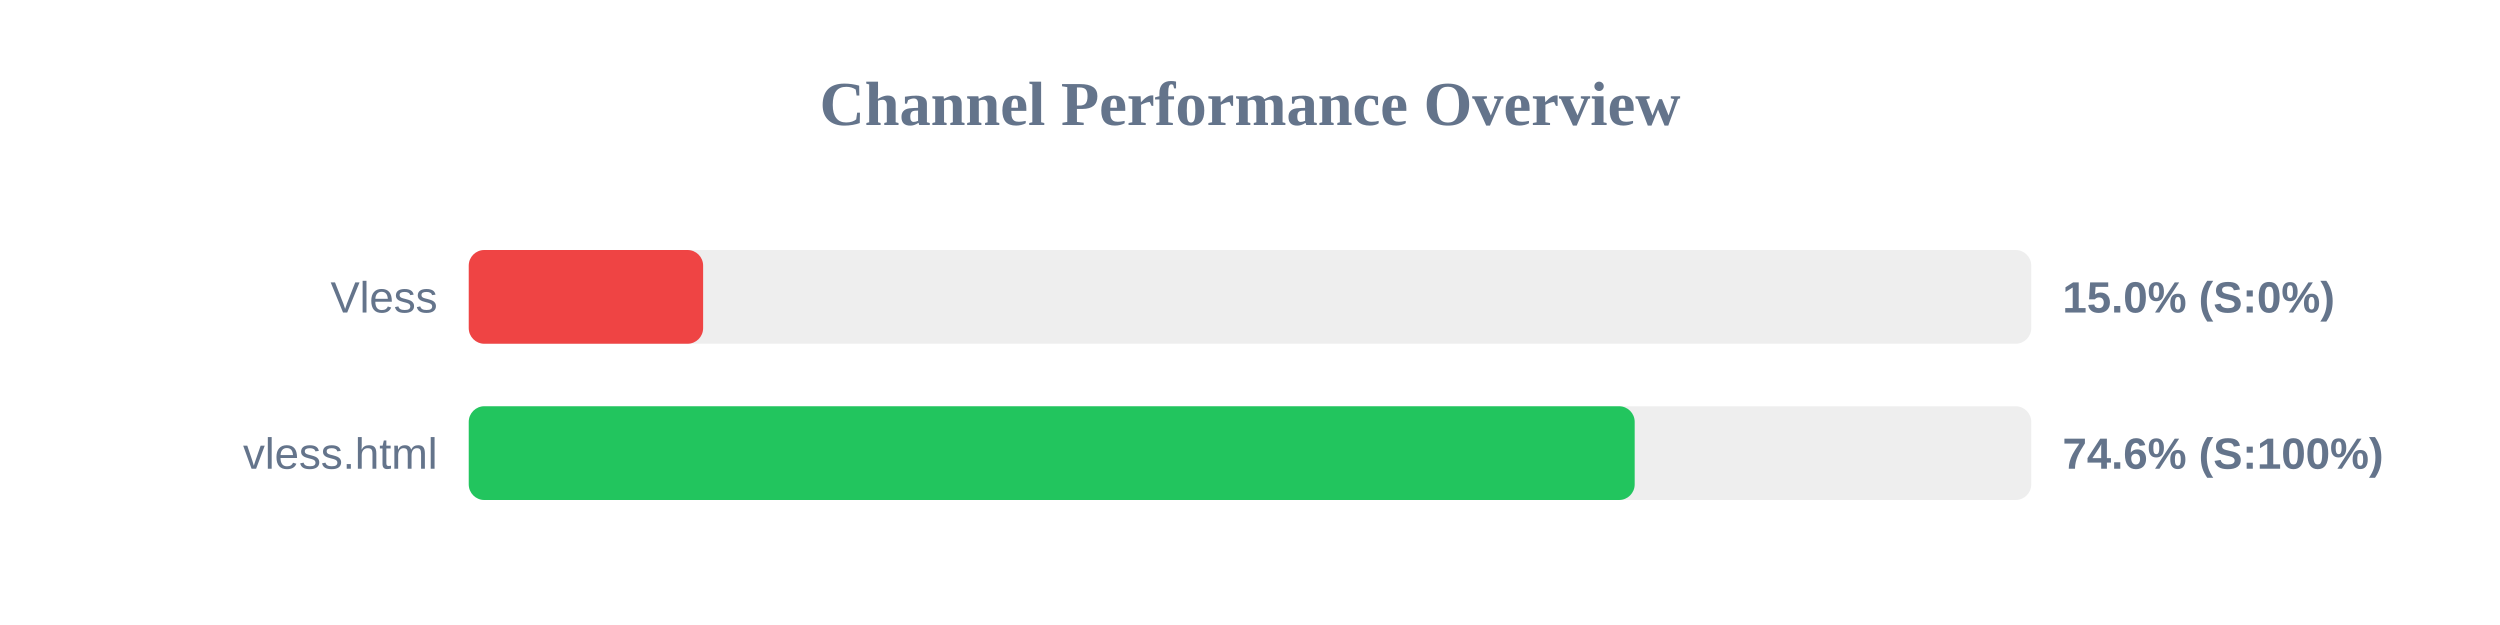
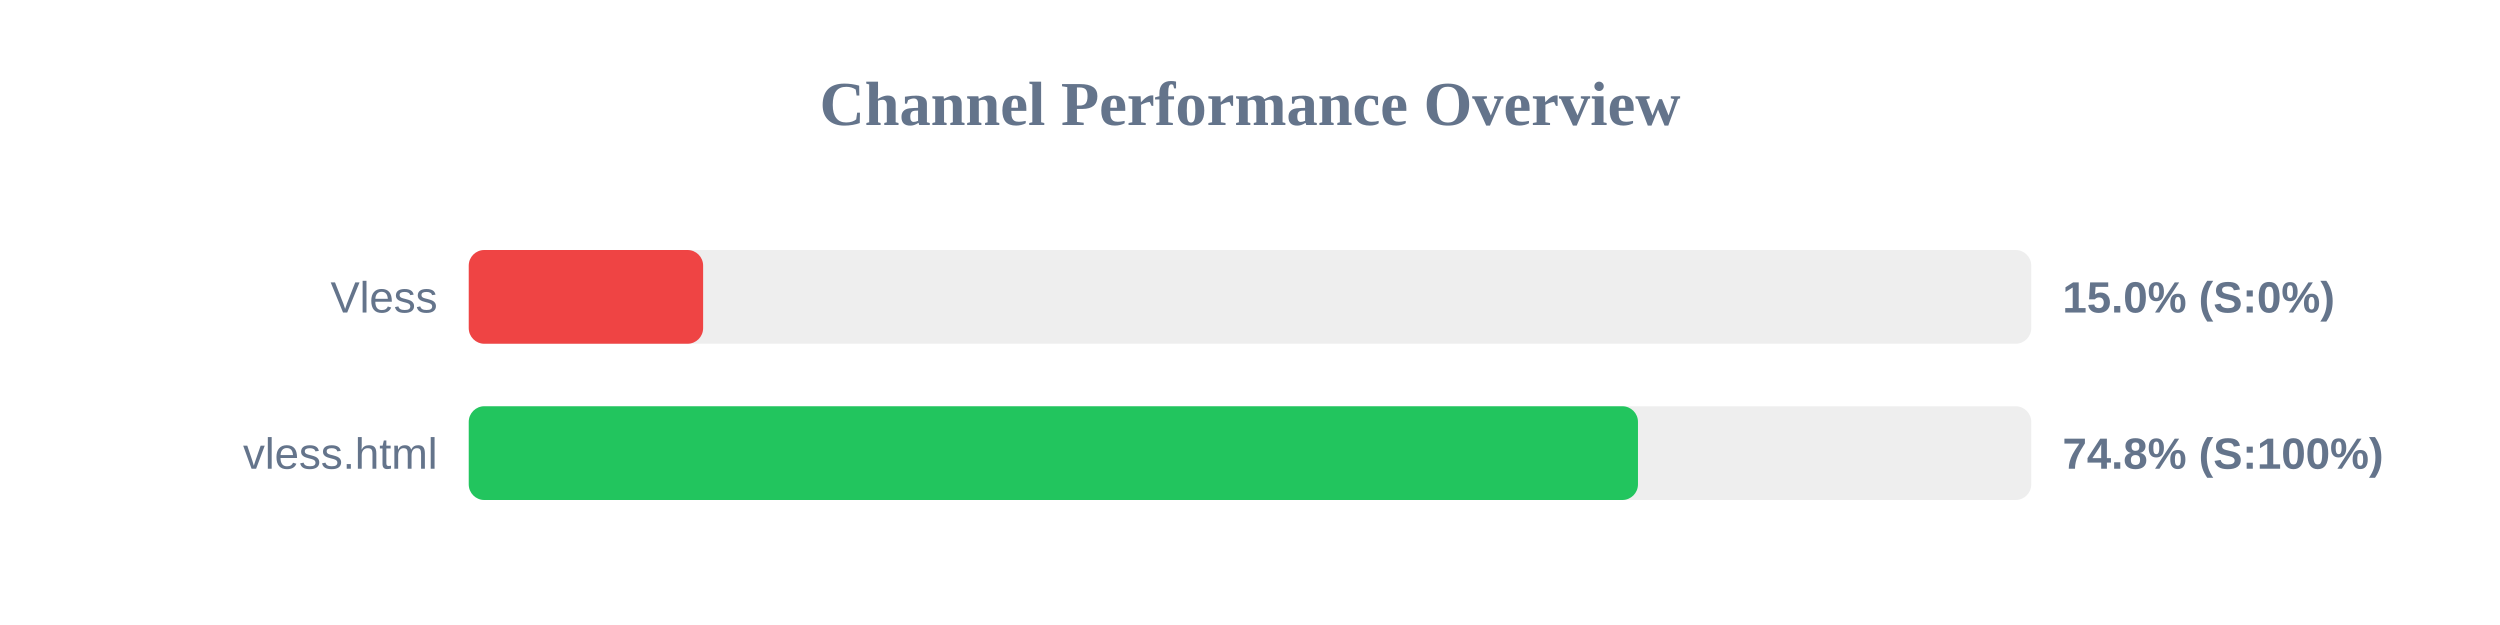
<svg xmlns="http://www.w3.org/2000/svg" width="800" height="200" version="1.1">
  <style>
        .row { font: 14px Arial; fill: #64748b; }
        .score { font: bold 14px Arial; fill: #64748b; }
    </style>
  <text x="400" y="40" text-anchor="middle" font-size="20px" font-weight="bold" fill="#64748b">Channel Performance Overview</text>
  <rect x="150" y="80" width="500" height="30" fill="#eee" rx="5" />
  <rect x="150" y="80" width="75.0" height="30" fill="#ef4444" rx="5" />
  <text x="140" y="100" text-anchor="end" class="row">Vless</text>
  <text x="660" y="100" text-anchor="start" class="score">15.0% (S:0%)</text>
  <rect x="150" y="130" width="500" height="30" fill="#eee" rx="5" />
-   <rect x="150" y="130" width="373.1" height="30" fill="#22c55e" rx="5" />
+   <rect x="150" y="130" width="374.15" height="30" fill="#22c55e" rx="5" />
  <text x="140" y="150" text-anchor="end" class="row">vless.html</text>
-   <text x="660" y="150" text-anchor="start" class="score">74.6% (S:100%)</text>
+   <text x="660" y="150" text-anchor="start" class="score">74.8% (S:100%)</text>
</svg>
